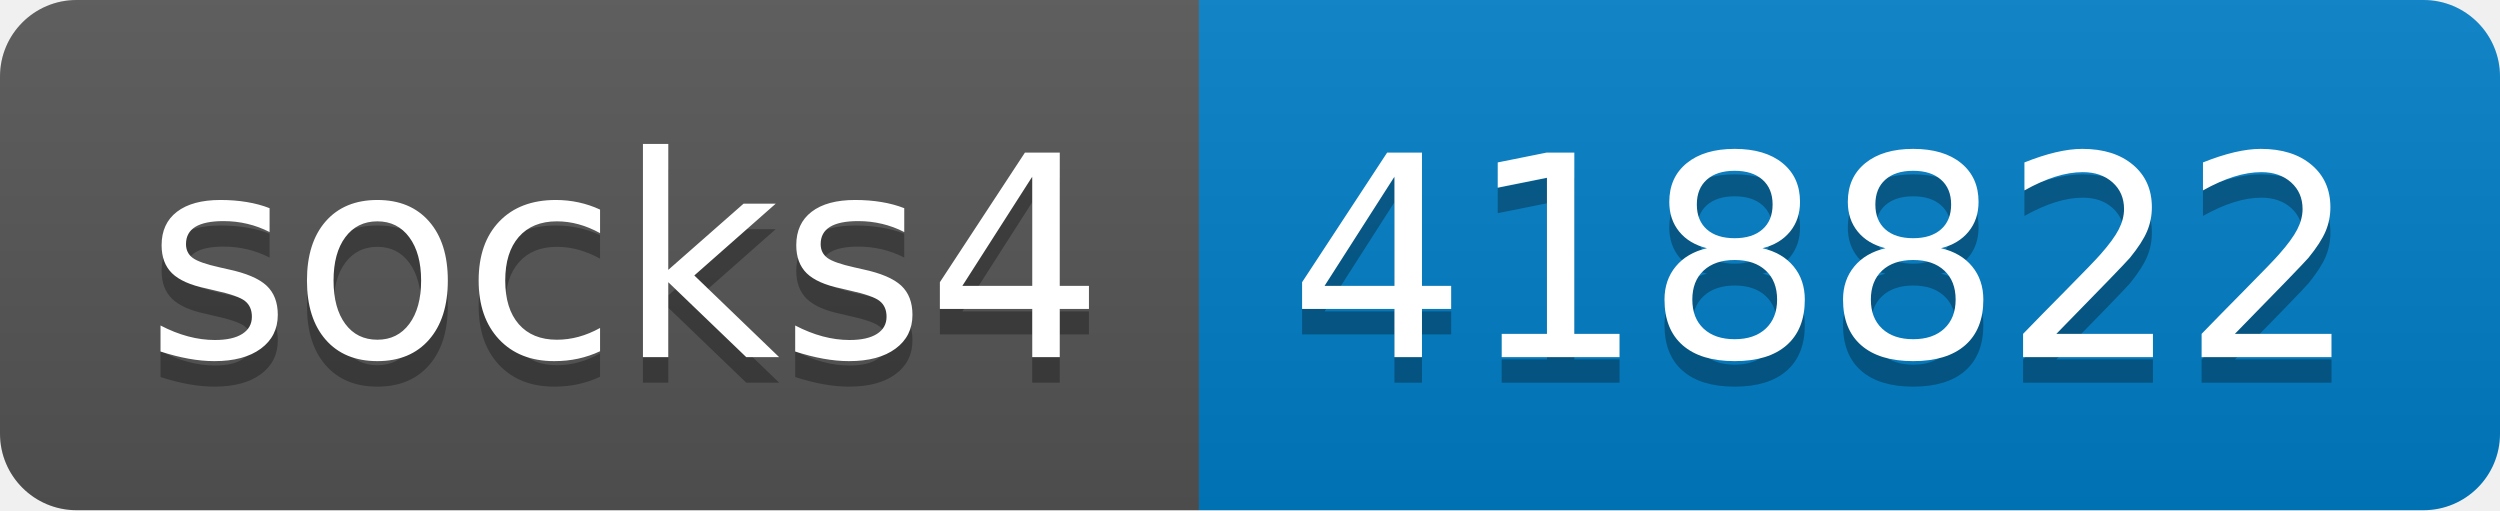
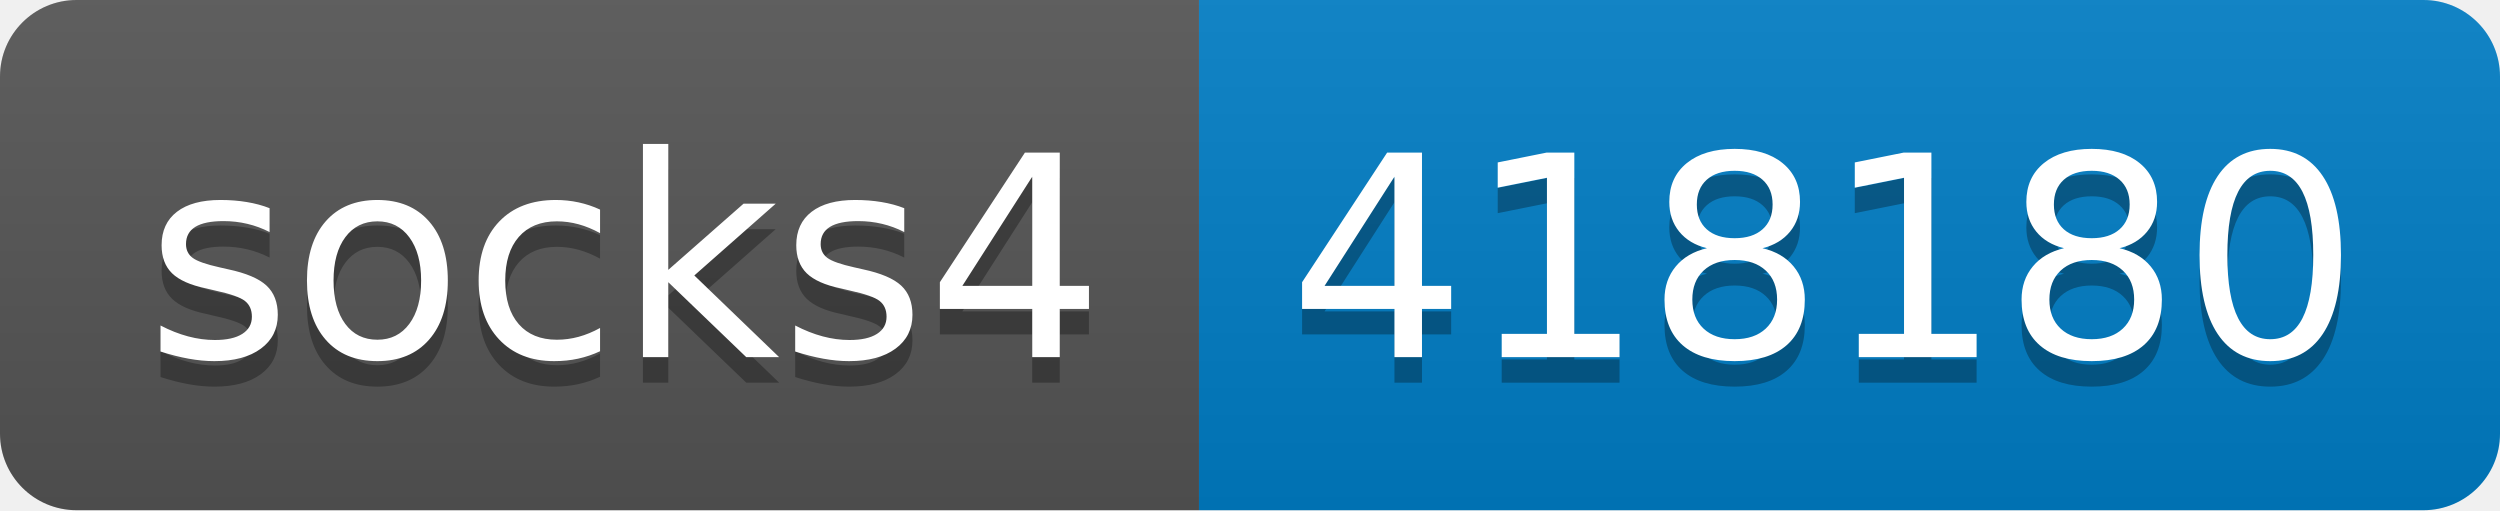
- <svg xmlns="http://www.w3.org/2000/svg" width="98" height="20" role="img" aria-label="socks4: 418822">
+ <svg xmlns="http://www.w3.org/2000/svg" width="98" height="20" role="img" aria-label="socks4: 418180">
  <linearGradient id="s" x2="0" y2="100%">
    <stop offset="0" stop-color="#bbb" stop-opacity=".1" />
    <stop offset="1" stop-opacity=".1" />
  </linearGradient>
  <clipPath id="r">
    <rect width="98" height="20" rx="3" fill="#fff" />
  </clipPath>
  <g clip-path="url(#r)">
    <rect width="47" height="20" fill="#555" />
    <rect x="47" width="51" height="20" fill="#007ec6" />
    <rect width="98" height="20" fill="url(#s)" />
  </g>
  <g fill="#fff" text-anchor="middle" font-family="Verdana,Geneva,DejaVu Sans,sans-serif" text-rendering="geometricPrecision" font-size="110">
    <text aria-hidden="true" x="245" y="150" fill="#010101" fill-opacity=".3" transform="scale(.1)" textLength="370">socks4</text>
    <text x="245" y="140" transform="scale(.1)" fill="#fff" textLength="370">socks4</text>
-     <text aria-hidden="true" x="715" y="150" fill="#010101" fill-opacity=".3" transform="scale(.1)" textLength="410">418822</text>
-     <text x="715" y="140" transform="scale(.1)" fill="#fff" textLength="410">418822</text>
+     <text aria-hidden="true" x="715" y="150" fill="#010101" fill-opacity=".3" transform="scale(.1)" textLength="410">418180</text>
+     <text x="715" y="140" transform="scale(.1)" fill="#fff" textLength="410">418180</text>
  </g>
</svg>
